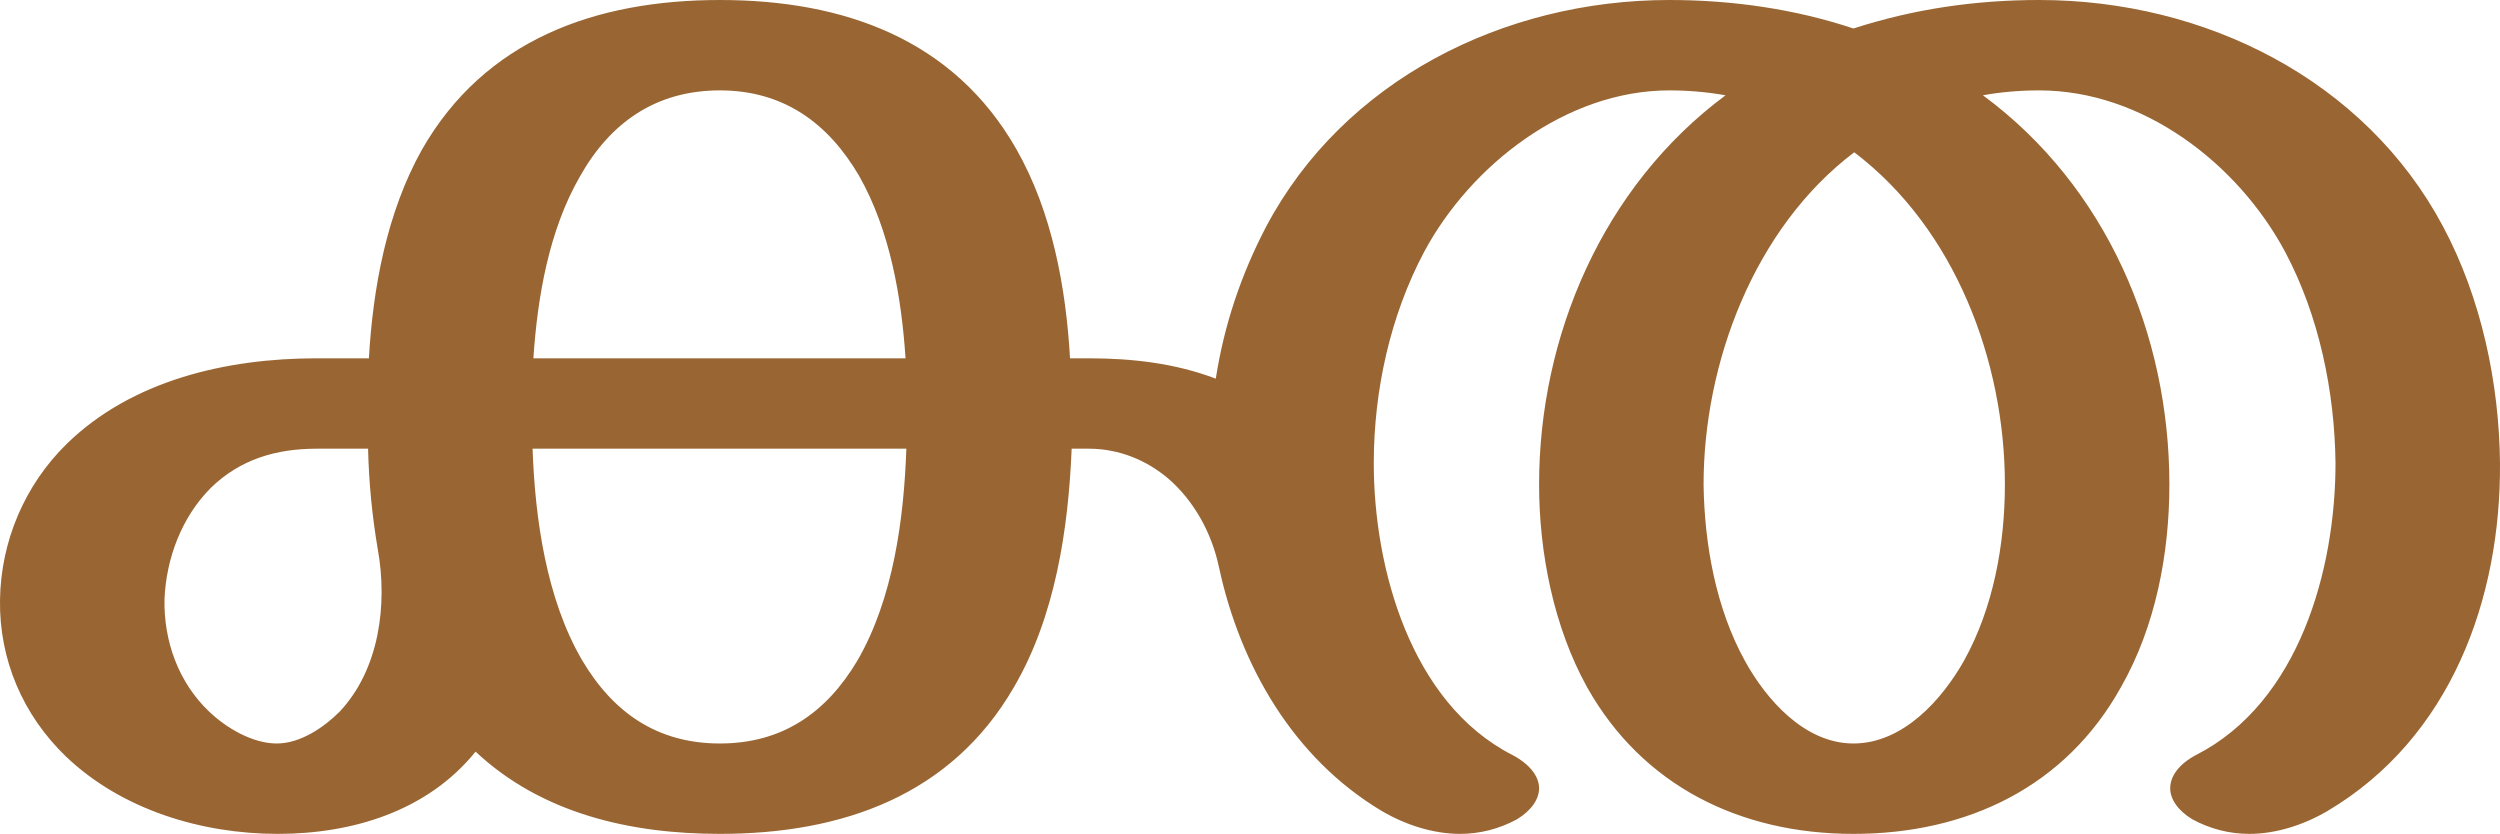
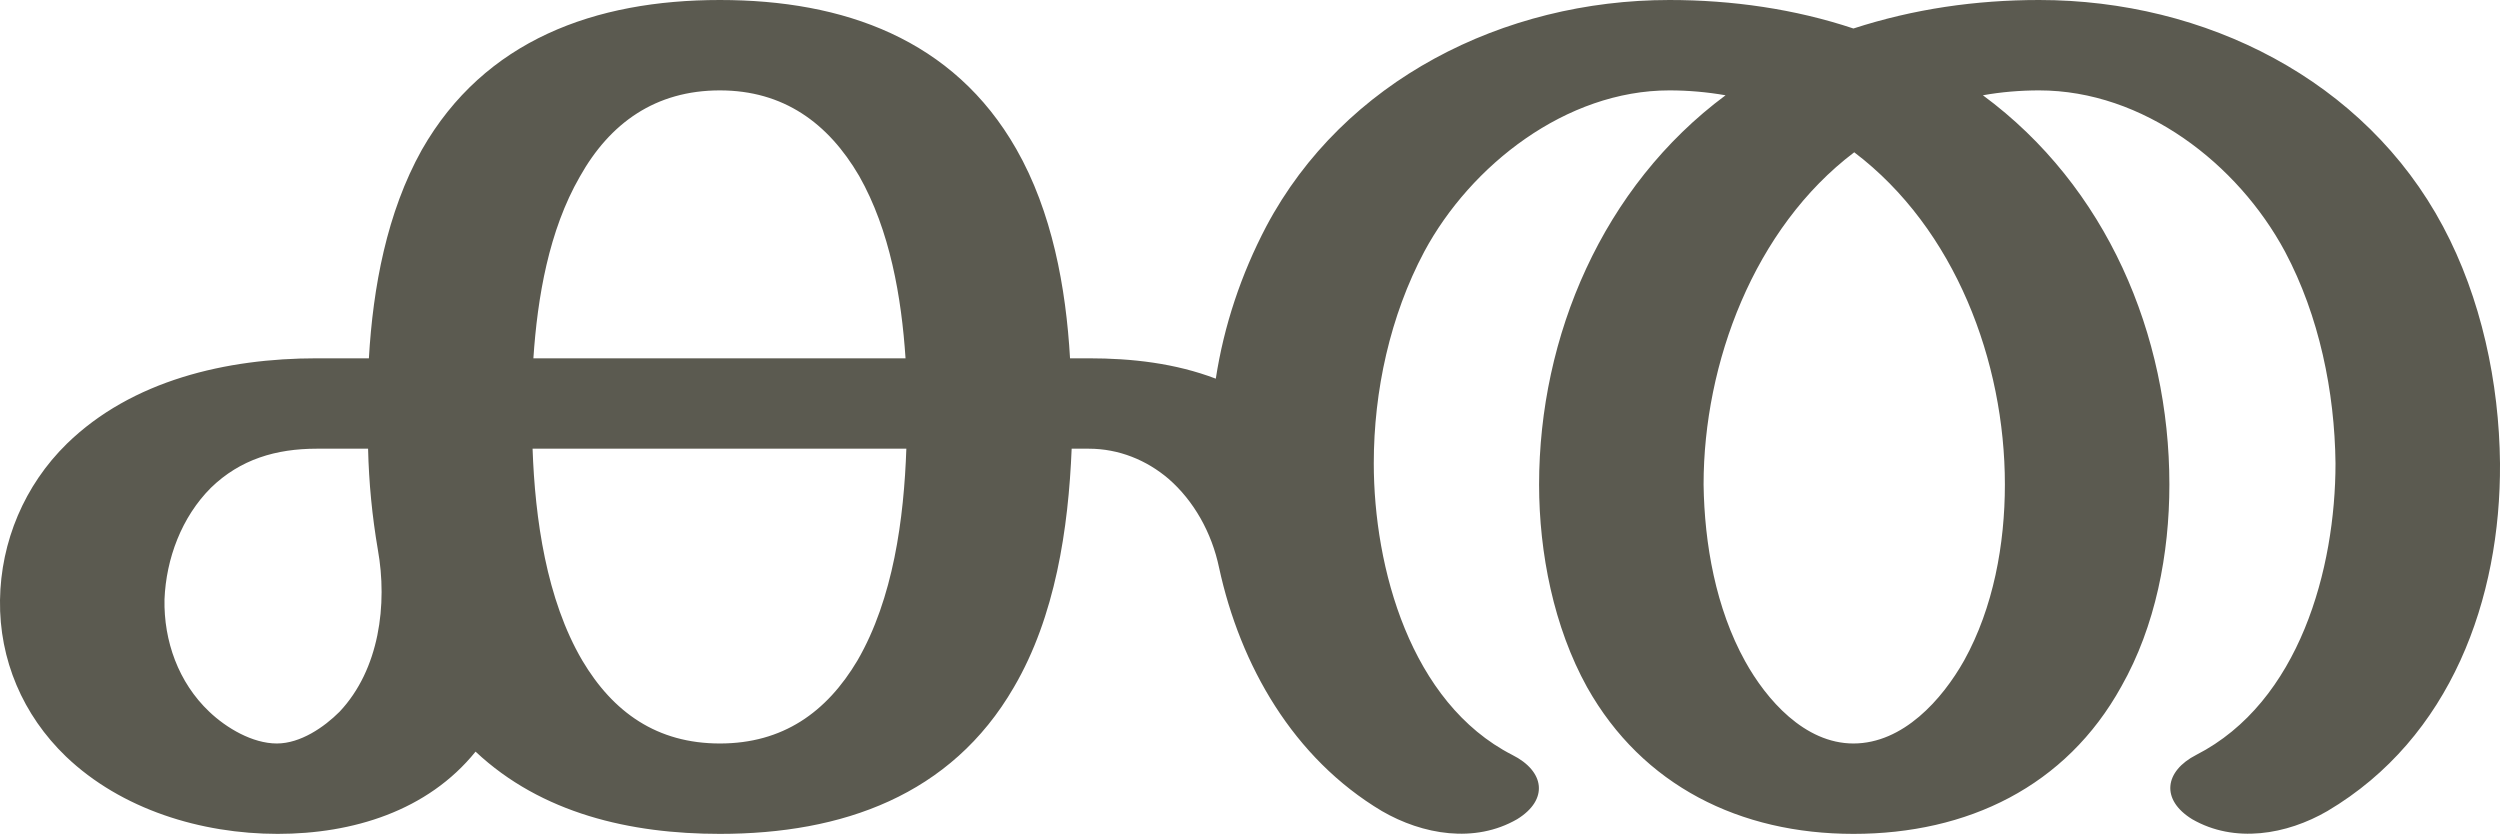
<svg xmlns="http://www.w3.org/2000/svg" xml:space="preserve" width="3070px" height="1024px" version="1.1" style="shape-rendering:geometricPrecision; text-rendering:geometricPrecision; image-rendering:optimizeQuality; fill-rule:evenodd; clip-rule:evenodd" viewBox="0 0 3070 1024">
  <defs>
    <style type="text/css">
   
-     .fil0 {fill:#996633;fill-rule:nonzero}
+     .fil0 {fill:#5B5A50;fill-rule:nonzero}
   
  </style>
  </defs>
  <g id="Layer_x0020_1">
-     <path class="fil0" d="M1857 927c21,11 33,26 33,41 0,13 -9,27 -27,38 -22,12 -46,18 -70,18 -33,0 -67,-11 -96,-28 -109,-65 -174,-179 -200,-299 -9,-43 -31,-82 -62,-109 -27,-23 -61,-37 -98,-37l-21 0c-4,98 -20,206 -71,293 -77,133 -211,180 -361,180 -110,0 -219,-25 -300,-101 -59,73 -151,101 -243,101 -94,0 -192,-30 -260,-95 -53,-51 -82,-119 -81,-192 1,-72 30,-141 82,-192 80,-78 196,-105 307,-105l64 0c5,-87 22,-179 65,-256 77,-135 213,-184 366,-184 152,0 287,48 364,183 44,77 61,170 66,257l23 0c53,0 106,6 156,25 10,-65 31,-128 62,-187 95,-179 291,-278 495,-278 77,0 154,11 226,35 74,-24 150,-35 228,-35 204,0 400,98 496,278 47,88 69,192 70,291 1,166 -60,337 -212,427 -29,17 -63,28 -96,28 -24,0 -48,-6 -70,-18 -18,-11 -27,-25 -27,-38 0,-15 11,-30 32,-41 127,-65 171,-229 171,-358 -1,-88 -20,-181 -62,-260 -58,-108 -174,-198 -302,-198 -23,0 -47,2 -69,6 152,112 229,294 229,478 0,85 -17,174 -59,248 -68,123 -189,181 -329,181 -139,0 -259,-59 -327,-180 -41,-74 -59,-165 -59,-249 0,-182 78,-366 229,-478 -23,-4 -46,-6 -69,-6 -127,0 -244,92 -301,198 -42,79 -62,171 -62,260 0,128 45,294 170,358zm-1393 -252c-7,-41 -11,-82 -12,-124l-63 0c-50,0 -94,13 -130,48 -36,36 -55,87 -57,137 -1,51 17,102 55,138 21,20 53,39 83,39 29,0 58,-20 77,-39 49,-52 59,-132 47,-199zm649 -124l-459 0c3,86 17,185 61,260 38,64 92,102 169,102 77,0 131,-38 169,-102 44,-76 57,-174 60,-260zm-458 -111l457 0c-5,-75 -19,-157 -57,-224 -38,-65 -93,-105 -171,-105 -79,0 -135,40 -172,106 -38,66 -52,148 -57,223zm1622 -253c-123,93 -185,259 -185,408 1,73 15,152 51,217 26,47 73,101 133,101 61,0 109,-54 136,-102 36,-65 50,-143 50,-216 0,-151 -61,-314 -185,-408z" />
+     <path class="fil0" d="M1857 927c40,20 45,55 6,79 -52,30 -116,19 -166,-10 -109,-65 -174,-179 -200,-299 -9,-43 -31,-82 -62,-109 -27,-23 -61,-37 -98,-37l-21 0c-4,98 -20,206 -71,293 -77,133 -211,180 -361,180 -110,0 -219,-25 -300,-101 -59,73 -151,101 -243,101 -94,0 -192,-30 -260,-95 -53,-51 -82,-119 -81,-192 1,-72 30,-141 82,-192 80,-78 196,-105 307,-105l64 0c5,-87 22,-179 65,-256 77,-135 213,-184 366,-184 152,0 287,48 364,183 44,77 61,170 66,257l23 0c53,0 106,6 156,25 10,-65 31,-128 62,-187 95,-179 291,-278 495,-278 77,0 154,11 226,35 74,-24 150,-35 228,-35 204,0 400,98 496,278 47,88 69,192 70,291 1,166 -60,337 -212,427 -50,29 -114,40 -166,10 -39,-24 -34,-59 5,-79 127,-65 171,-229 171,-358 -1,-88 -20,-181 -62,-260 -58,-108 -174,-198 -302,-198 -23,0 -47,2 -69,6 152,112 229,294 229,478 0,85 -17,174 -59,248 -68,123 -189,181 -329,181 -139,0 -259,-59 -327,-180 -41,-74 -59,-165 -59,-249 0,-182 78,-366 229,-478 -23,-4 -46,-6 -69,-6 -127,0 -244,92 -301,198 -42,79 -62,171 -62,260 0,128 45,294 170,358zm-1393 -252c-7,-41 -11,-82 -12,-124l-63 0c-50,0 -94,13 -130,48 -36,36 -55,87 -57,137 -1,51 17,102 55,138 21,20 53,39 83,39 29,0 58,-20 77,-39 49,-52 59,-132 47,-199zm649 -124l-459 0c3,86 17,185 61,260 38,64 92,102 169,102 77,0 131,-38 169,-102 44,-76 57,-174 60,-260zm-458 -111l457 0c-5,-75 -19,-157 -57,-224 -38,-65 -93,-105 -171,-105 -79,0 -135,40 -172,106 -38,66 -52,148 -57,223zm1622 -253c-123,93 -185,259 -185,408 1,73 15,152 51,217 26,47 73,101 133,101 61,0 109,-54 136,-102 36,-65 50,-143 50,-216 0,-151 -61,-314 -185,-408z" />
  </g>
</svg>
